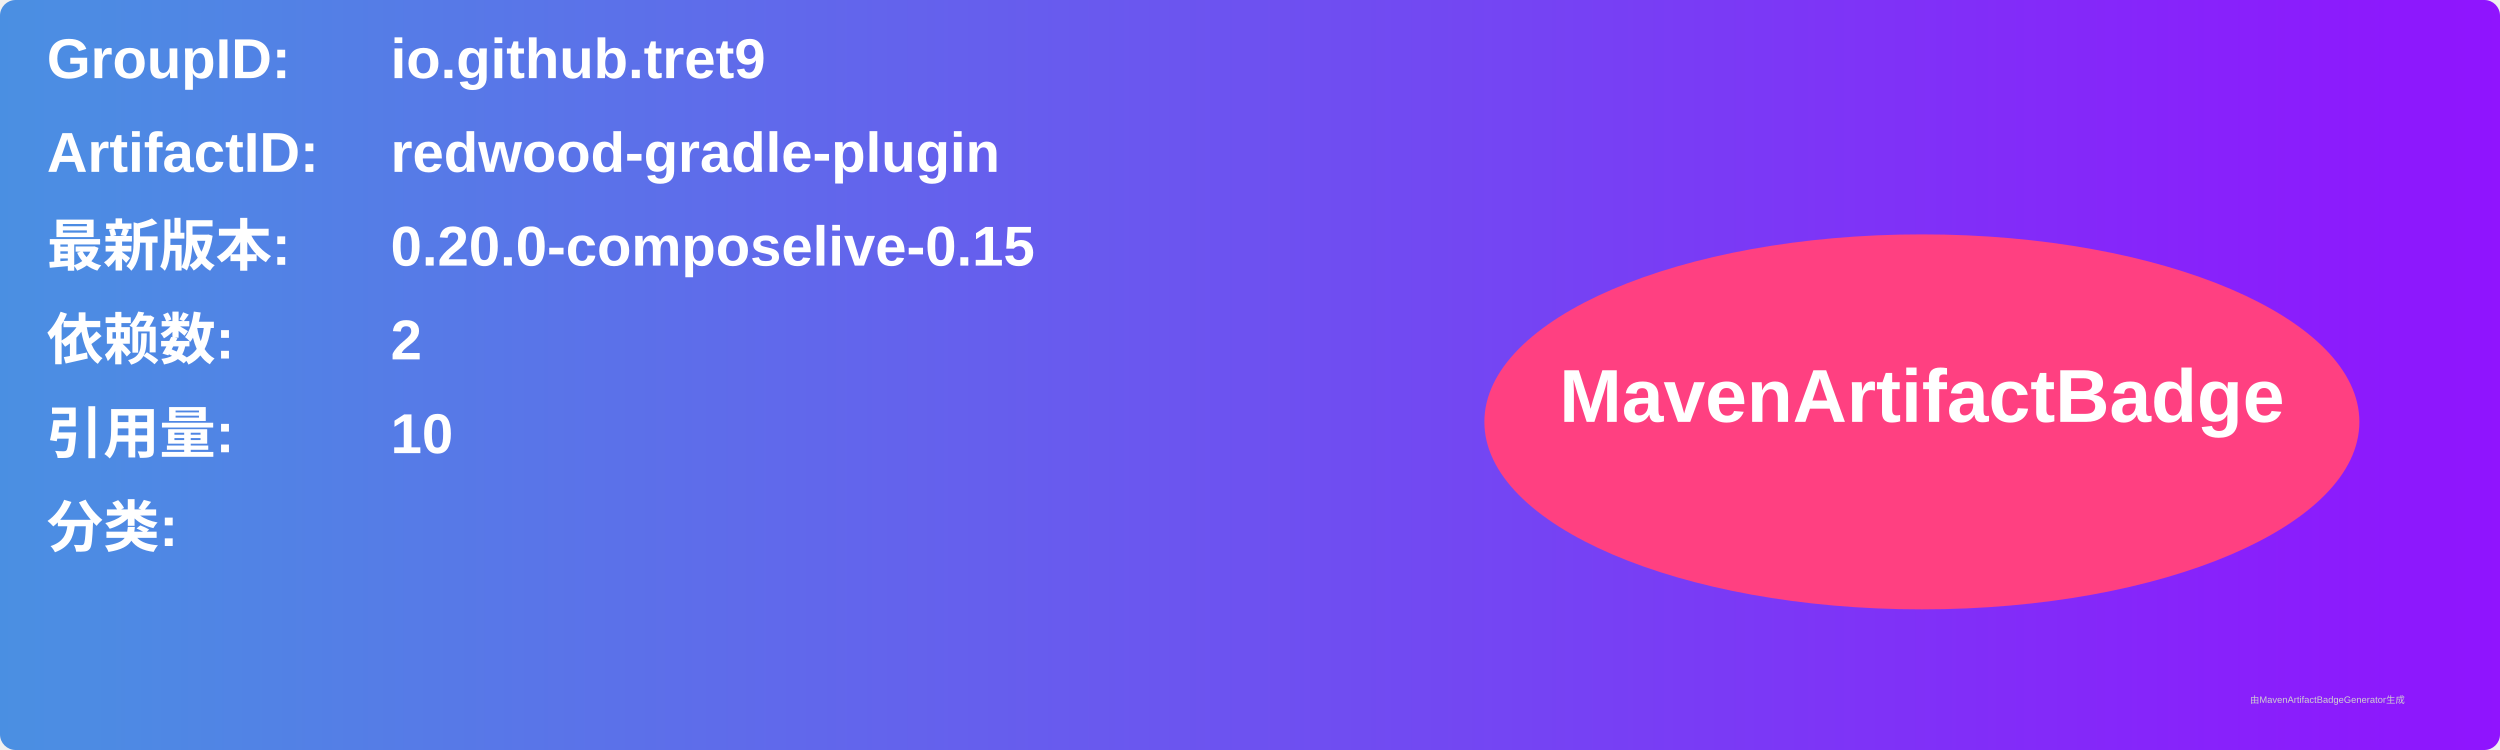
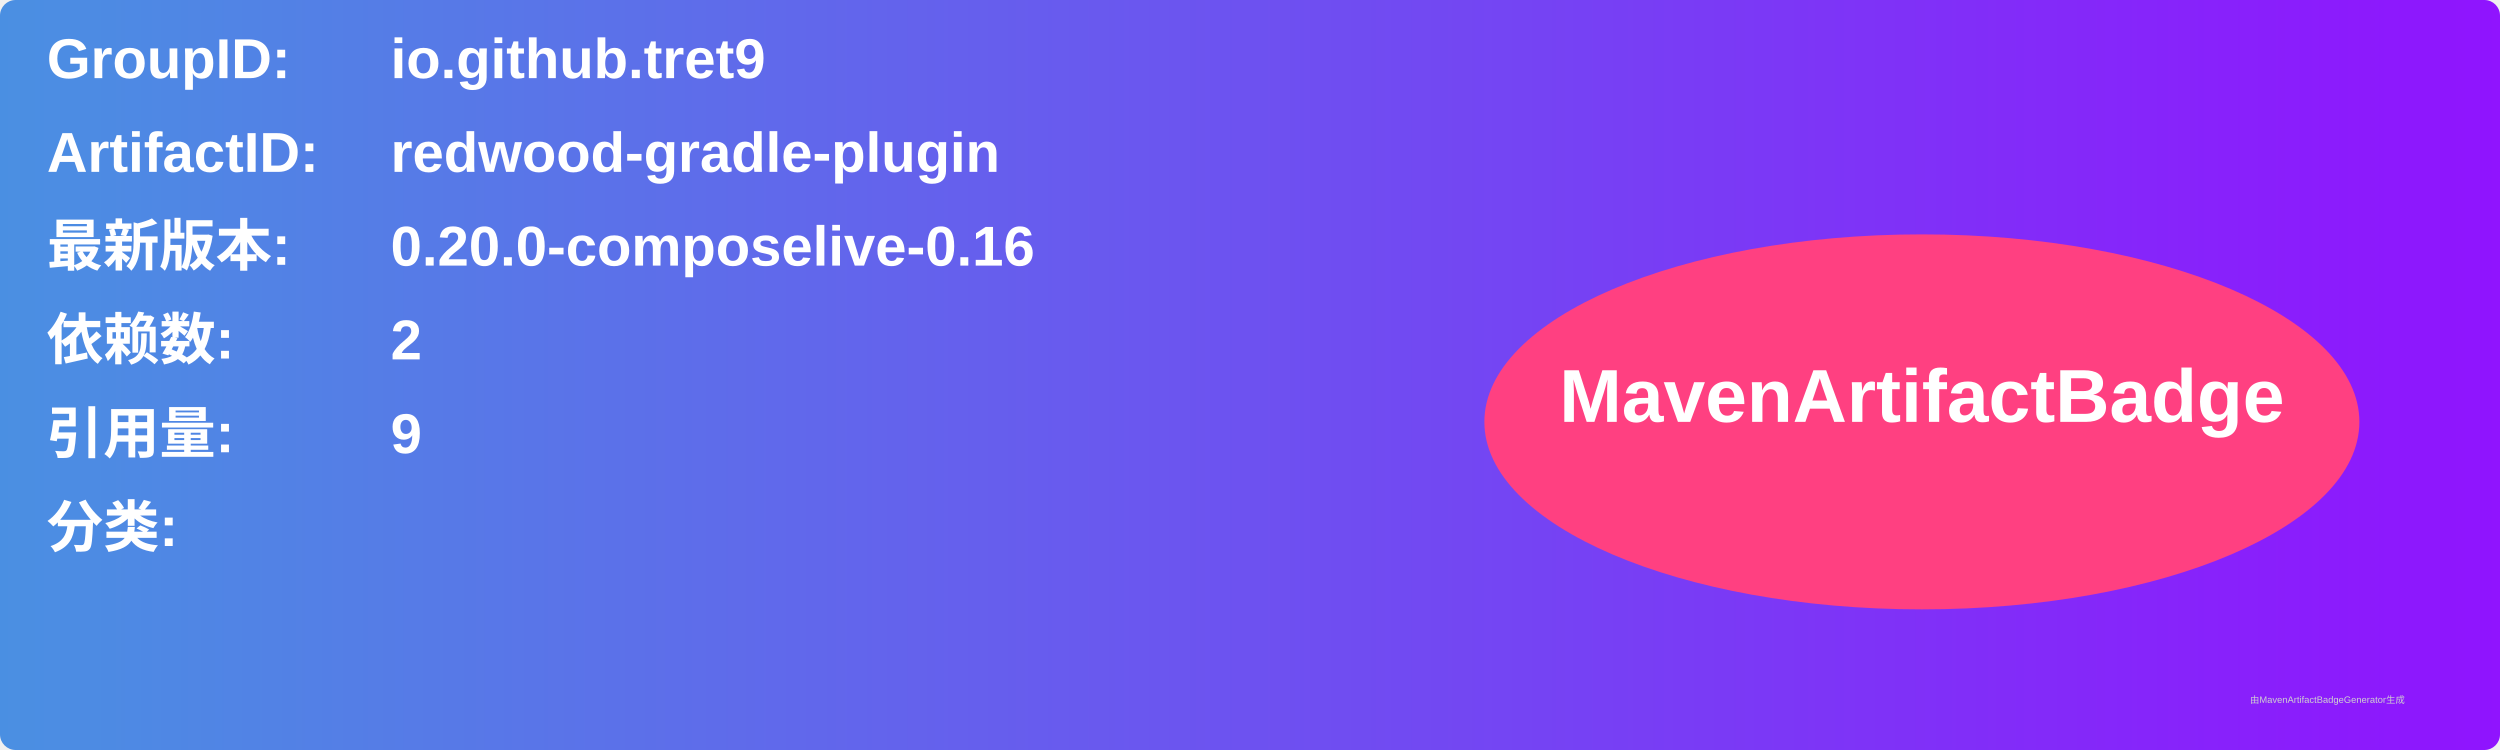
<svg xmlns="http://www.w3.org/2000/svg" width="800" height="240" viewBox="0 0 800 240">
  <linearGradient id="grad" x1="0%" y1="0%" x2="100%" y2="0%">
    <stop offset="0%" stop-color="#4a90e2" />
    <stop offset="100%" stop-color="#9013fe" />
  </linearGradient>
  <rect width="100%" height="100%" rx="5" ry="5" fill="url(#grad)" />
  <g transform="translate(15, 15)">
    <text x="0" y="10" font-family="Arial" font-size="18" fill="white" font-weight="bold" width="260">GroupID:</text>
    <text x="110" y="10" font-family="Arial" font-size="18" fill="white" font-weight="bold" width="460">io.github.tret9</text>
    <text x="0" y="40" font-family="Arial" font-size="18" fill="white" font-weight="bold" width="260">ArtifactID:</text>
    <text x="110" y="40" font-family="Arial" font-size="18" fill="white" font-weight="bold" width="460">redwood-gradle-plugin</text>
    <text x="0" y="70" font-family="Arial" font-size="18" fill="white" font-weight="bold">最新版本:</text>
    <text x="110" y="70" font-family="Arial" font-size="18" fill="white" font-weight="bold">
-       <tspan font-weight="bold">0.20.0-composelive-0.15</tspan>
+       <tspan font-weight="bold">0.20.0-composelive-0.16</tspan>
    </text>
    <text x="0" y="100" font-family="Arial" font-size="18" fill="white" font-weight="bold">依赖数: </text>
    <text x="110" y="100" font-family="Arial" font-size="18" fill="white">
      <tspan font-weight="bold">2</tspan>
    </text>
    <text x="0" y="130" font-family="Arial" font-size="18" fill="white" font-weight="bold">引用量: </text>
    <text x="110" y="130" font-family="Arial" font-size="18" fill="white">
-       <tspan font-weight="bold">10</tspan>
+       <tspan font-weight="bold">9</tspan>
    </text>
    <text x="0" y="160" font-family="Arial" font-size="18" fill="white" font-weight="bold">分类:</text>
    <text x="10" y="190" font-family="Arial" font-size="10" fill="white">
      <tspan font-weight="bold" />
    </text>
    <ellipse cx="600" cy="120" rx="140" ry="60" fill="#ff4081" />
    <text x="600" y="120" text-anchor="middle" font-family="Arial" font-size="24" fill="white" font-weight="bold">MavenArtifactBadge</text>
  </g>
  <text x="720" y="225" font-family="Arial" font-size="3" fill="#d0d0d0">由MavenArtifactBadgeGenerator生成</text>
</svg>
